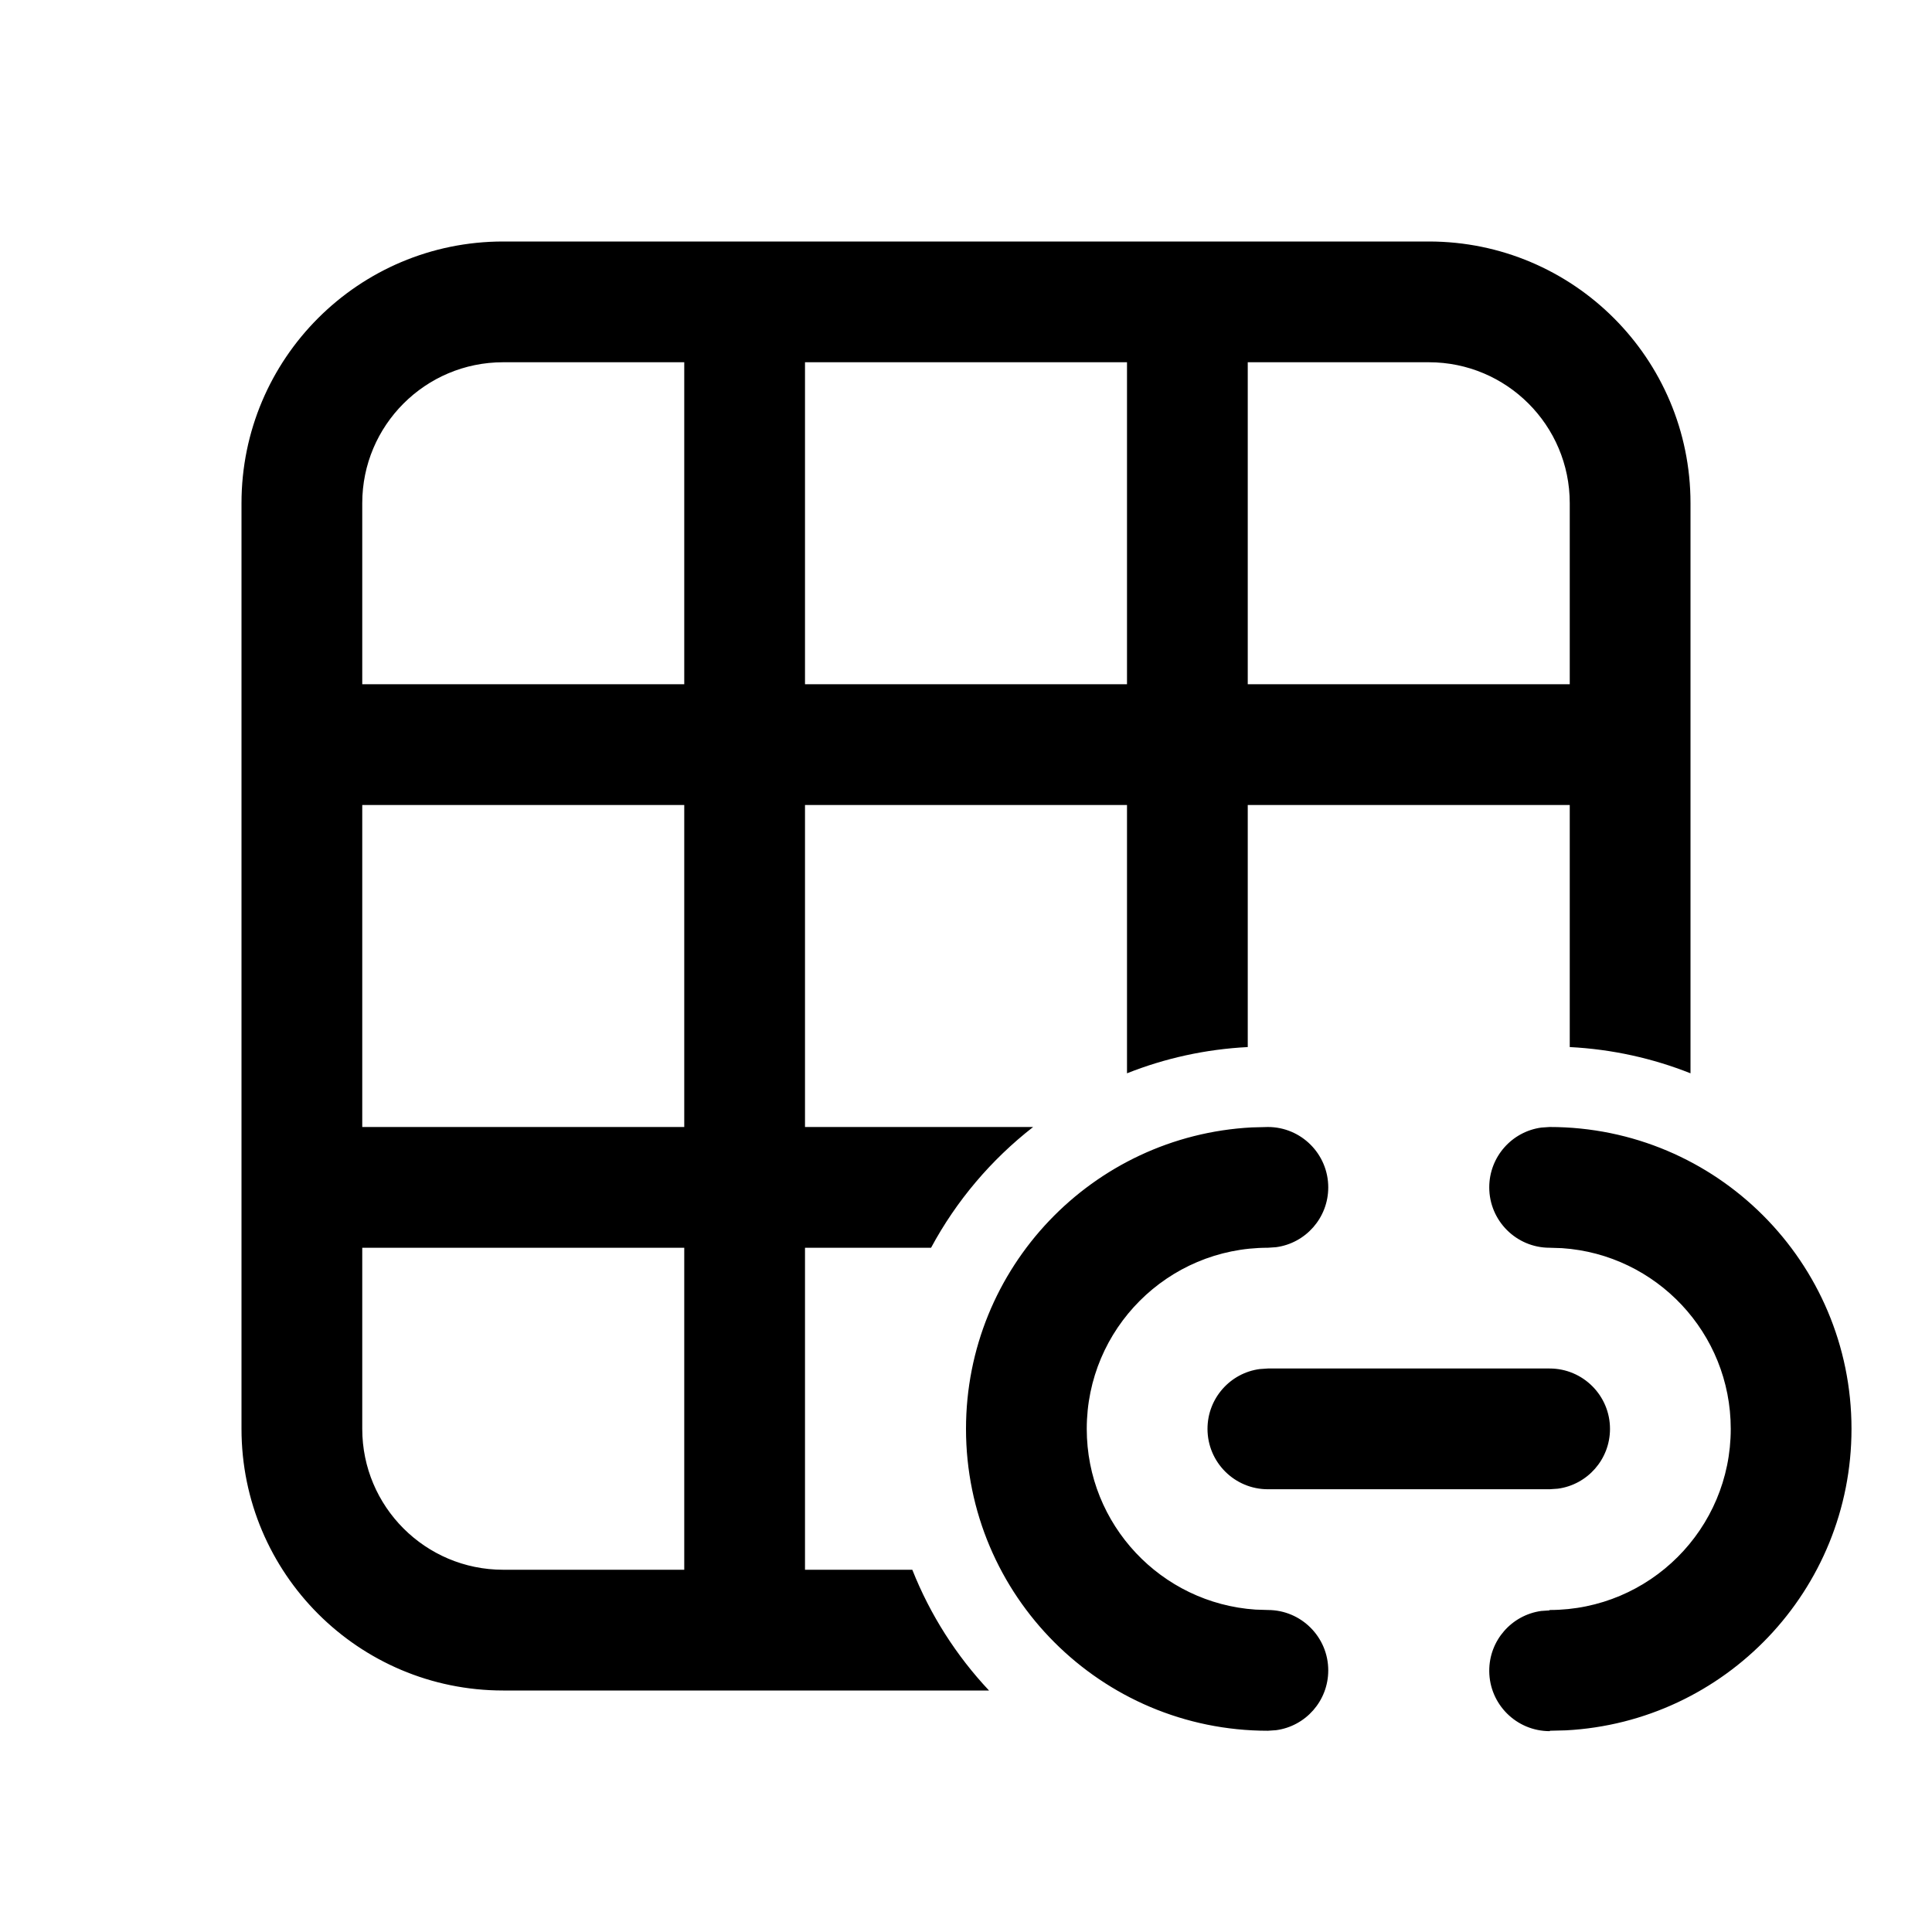
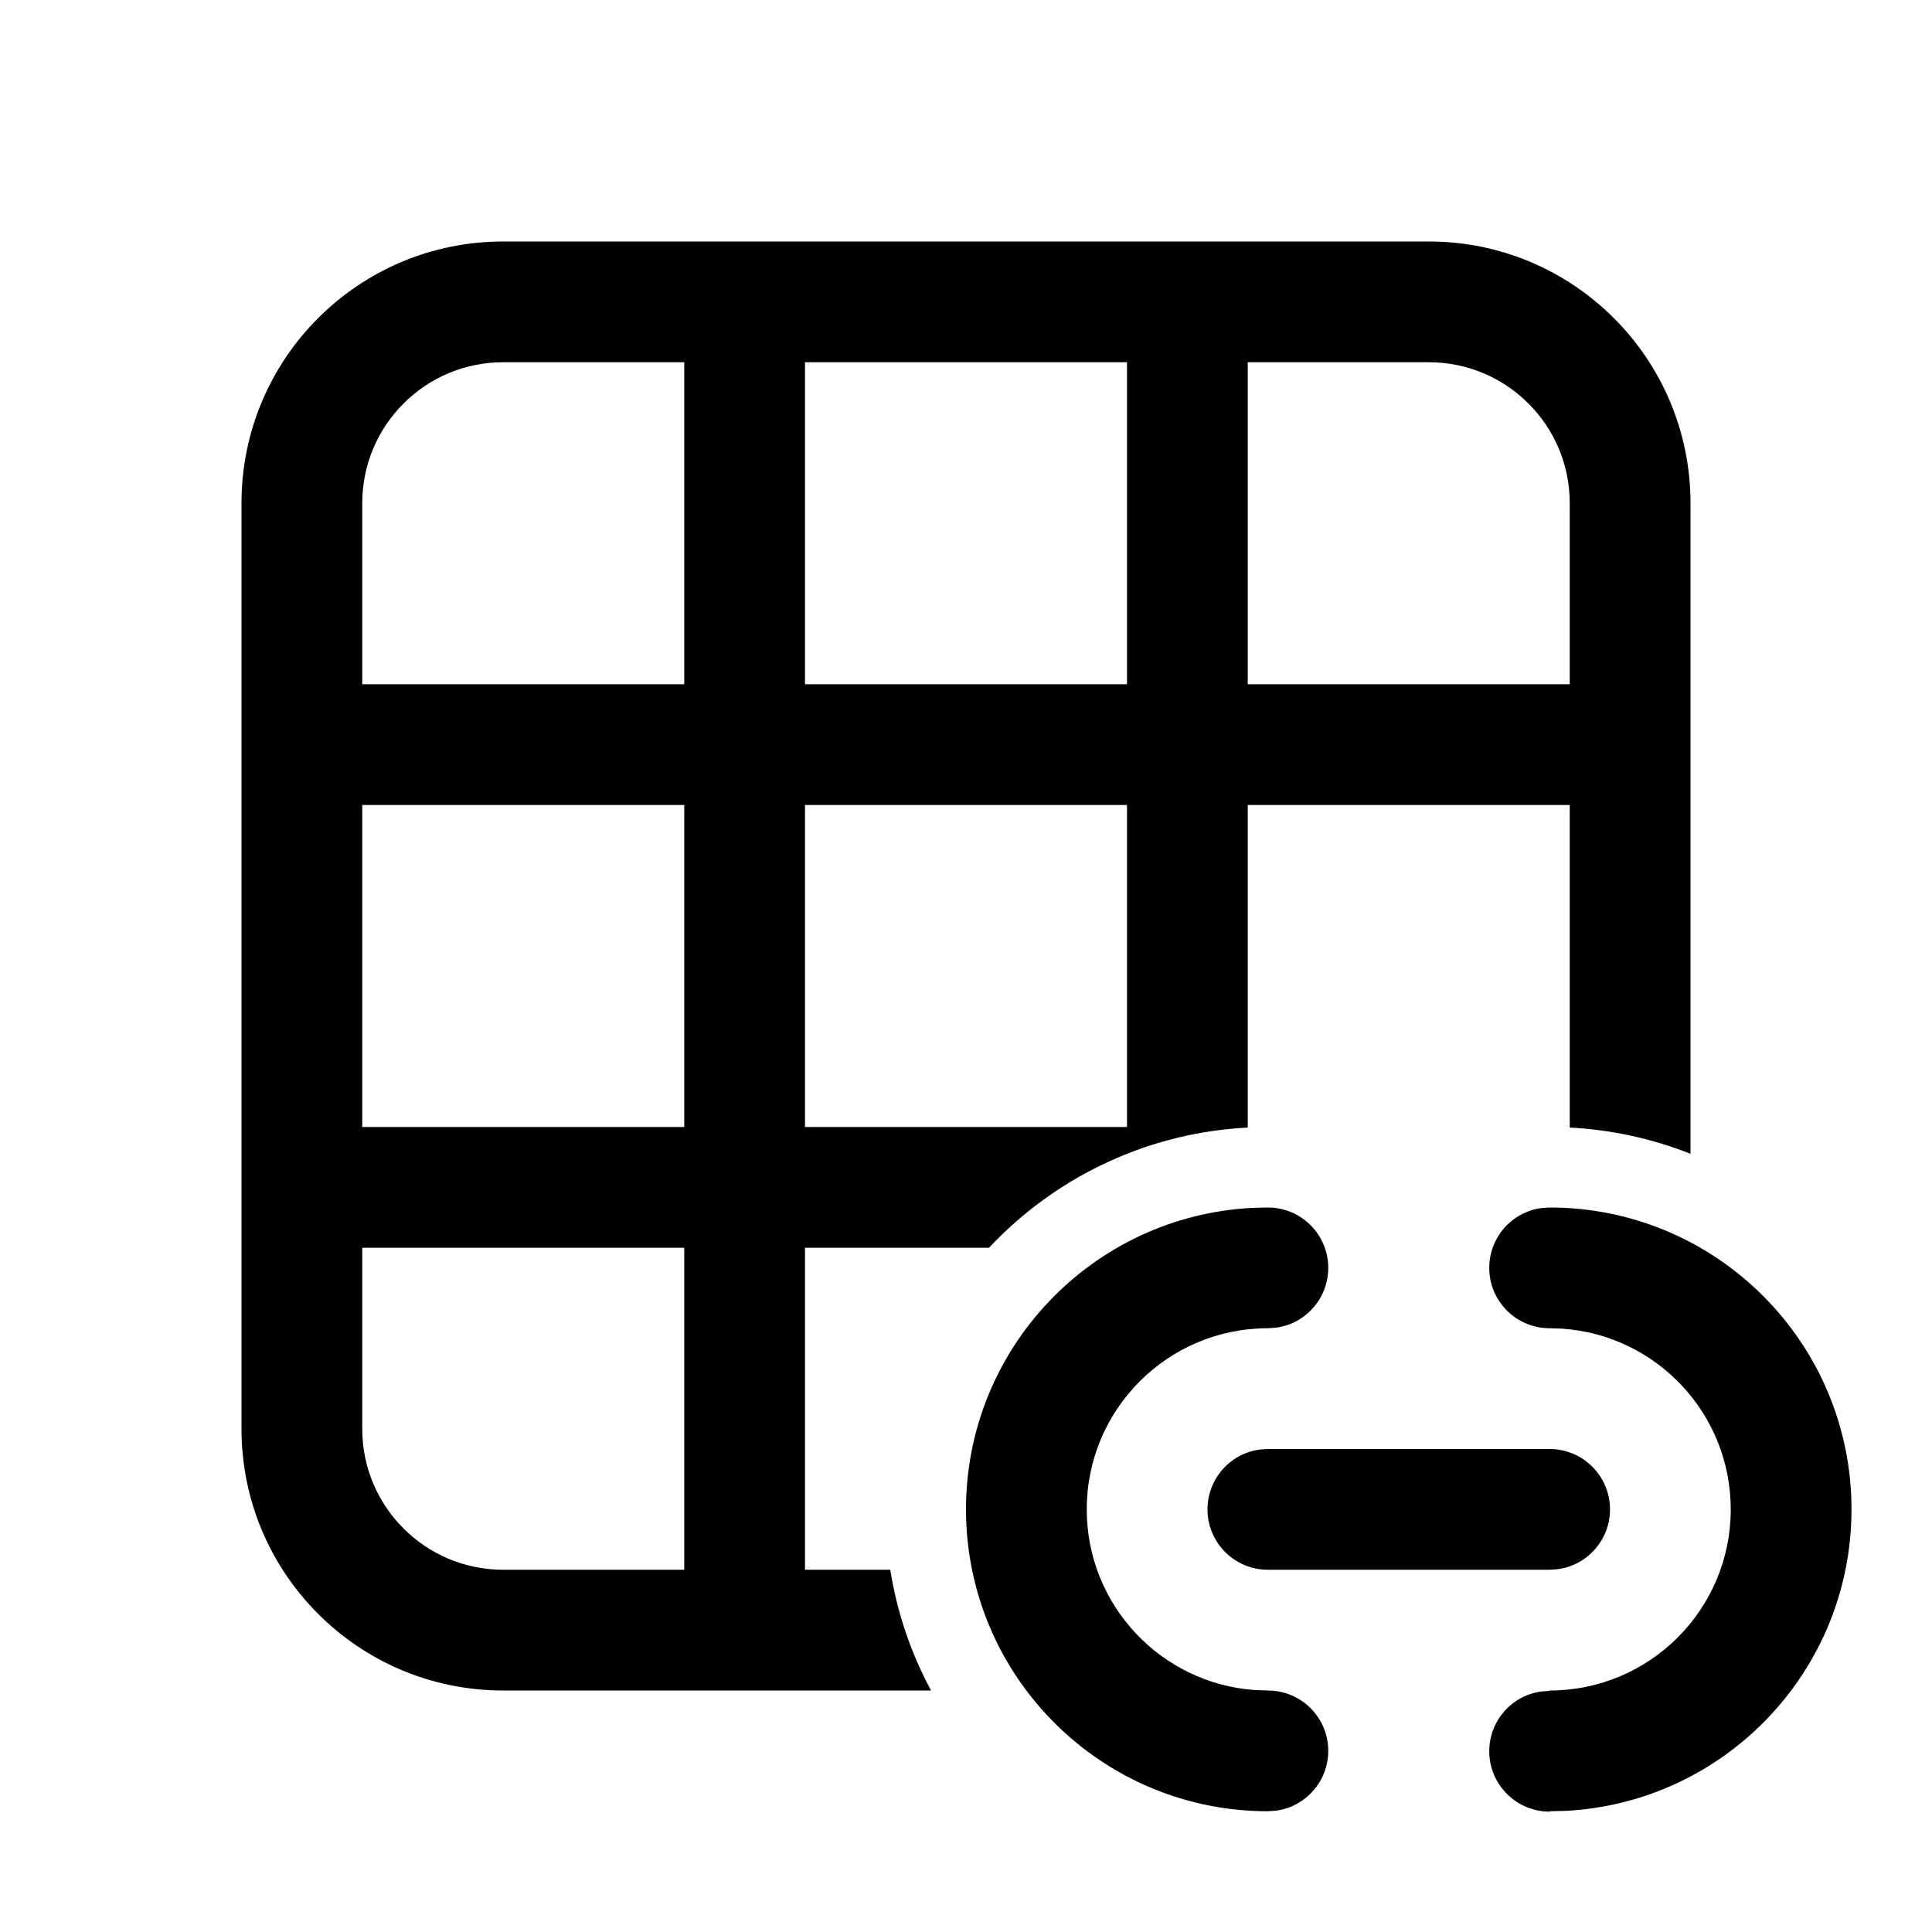
<svg xmlns="http://www.w3.org/2000/svg" viewBox="0 0 24 24" fill="none">
-   <path d="M3 6.25C3 4.455 4.455 3 6.25 3H17.75C19.545 3 21 4.455 21 6.25V13.333C20.532 13.147 20.027 13.034 19.5 13.007V10H15.5L15.5 13.007C14.973 13.034 14.468 13.147 14 13.333L14 10H10L10 14H12.834C12.314 14.405 11.88 14.916 11.566 15.5H10V19.5H11.333C11.555 20.06 11.88 20.568 12.286 21H6.25C4.455 21 3 19.545 3 17.75V6.25ZM6.25 4.5C5.284 4.5 4.5 5.284 4.5 6.25V8.5H8.5V4.5H6.25ZM4.5 10V14H8.5L8.5 10H4.5ZM15.5 8.5H19.5V6.25C19.5 5.284 18.716 4.5 17.75 4.5H15.5V8.5ZM14 4.5H10V8.5H14V4.5ZM4.5 15.5V17.75C4.5 18.716 5.284 19.5 6.25 19.5H8.5V15.5H4.5ZM23 17.75C23 15.679 21.321 14 19.25 14L19.148 14.007C18.782 14.056 18.5 14.37 18.5 14.75C18.5 15.164 18.836 15.5 19.25 15.5L19.404 15.505C20.575 15.584 21.5 16.559 21.5 17.75C21.5 18.993 20.493 20 19.25 20L19.247 20.005L19.145 20.012C18.779 20.063 18.498 20.378 18.5 20.758C18.502 21.172 18.839 21.506 19.253 21.505V21.5L19.452 21.495C21.428 21.391 23 19.754 23 17.75ZM16.5 14.75C16.5 14.336 16.164 14 15.75 14L15.551 14.005C13.572 14.109 12 15.746 12 17.75C12 19.821 13.679 21.5 15.75 21.5L15.852 21.493C16.218 21.444 16.5 21.13 16.5 20.75C16.5 20.336 16.164 20 15.75 20L15.596 19.995C14.425 19.916 13.5 18.941 13.5 17.75C13.5 16.507 14.507 15.5 15.75 15.5L15.852 15.493C16.218 15.444 16.5 15.13 16.5 14.75ZM20 17.75C20 17.336 19.664 17 19.25 17H15.75L15.648 17.007C15.282 17.056 15 17.37 15 17.75C15 18.164 15.336 18.5 15.75 18.5H19.25L19.352 18.493C19.718 18.444 20 18.13 20 17.75Z" fill="currentColor" />
+   <path d="M3 6.25C3 4.455 4.455 3 6.25 3H17.75C19.545 3 21 4.455 21 6.25V14.333C20.532 14.147 20.027 14.034 19.5 14.007V10H15.5L15.5 14.007C15.108 14.027 14.729 14.095 14.368 14.204C14.243 14.242 14.12 14.285 14 14.333C13.344 14.593 12.76 14.994 12.286 15.5H10V19.5H11.059C11.144 20.035 11.318 20.54 11.566 21H6.25C4.455 21 3 19.545 3 17.75V6.25ZM14 10H10L10 14H14L14 10ZM6.25 4.5C5.284 4.5 4.5 5.284 4.5 6.25V8.5H8.5V4.5H6.25ZM4.5 10V14H8.5L8.5 10H4.5ZM15.5 8.5H19.5V6.25C19.5 5.284 18.716 4.5 17.75 4.5H15.5V8.5ZM14 4.5H10V8.5H14V4.5ZM4.5 15.5V17.75C4.5 18.716 5.284 19.5 6.25 19.5H8.5V15.5H4.5ZM19.25 15C21.321 15 23 16.679 23 18.75C23 20.754 21.428 22.391 19.452 22.495L19.253 22.5V22.505C18.839 22.506 18.502 22.172 18.5 21.758C18.498 21.378 18.779 21.063 19.145 21.012L19.247 21.005L19.25 21C20.493 21 21.5 19.993 21.5 18.75C21.5 17.559 20.575 16.584 19.404 16.505L19.25 16.5C18.836 16.5 18.5 16.164 18.5 15.75C18.5 15.37 18.782 15.056 19.148 15.007L19.25 15ZM15.75 15C16.164 15 16.5 15.336 16.5 15.75C16.5 16.13 16.218 16.444 15.852 16.493L15.75 16.5C14.507 16.5 13.5 17.507 13.5 18.75C13.5 19.941 14.425 20.916 15.596 20.995L15.75 21C16.164 21 16.5 21.336 16.5 21.75C16.5 22.13 16.218 22.444 15.852 22.493L15.75 22.5C13.679 22.5 12 20.821 12 18.75C12 16.746 13.572 15.109 15.551 15.005L15.75 15ZM19.25 18C19.664 18 20 18.336 20 18.75C20 19.13 19.718 19.444 19.352 19.493L19.25 19.5H15.75C15.336 19.5 15 19.164 15 18.75C15 18.37 15.282 18.056 15.648 18.007L15.75 18H19.25Z" fill="currentColor" />
</svg>
